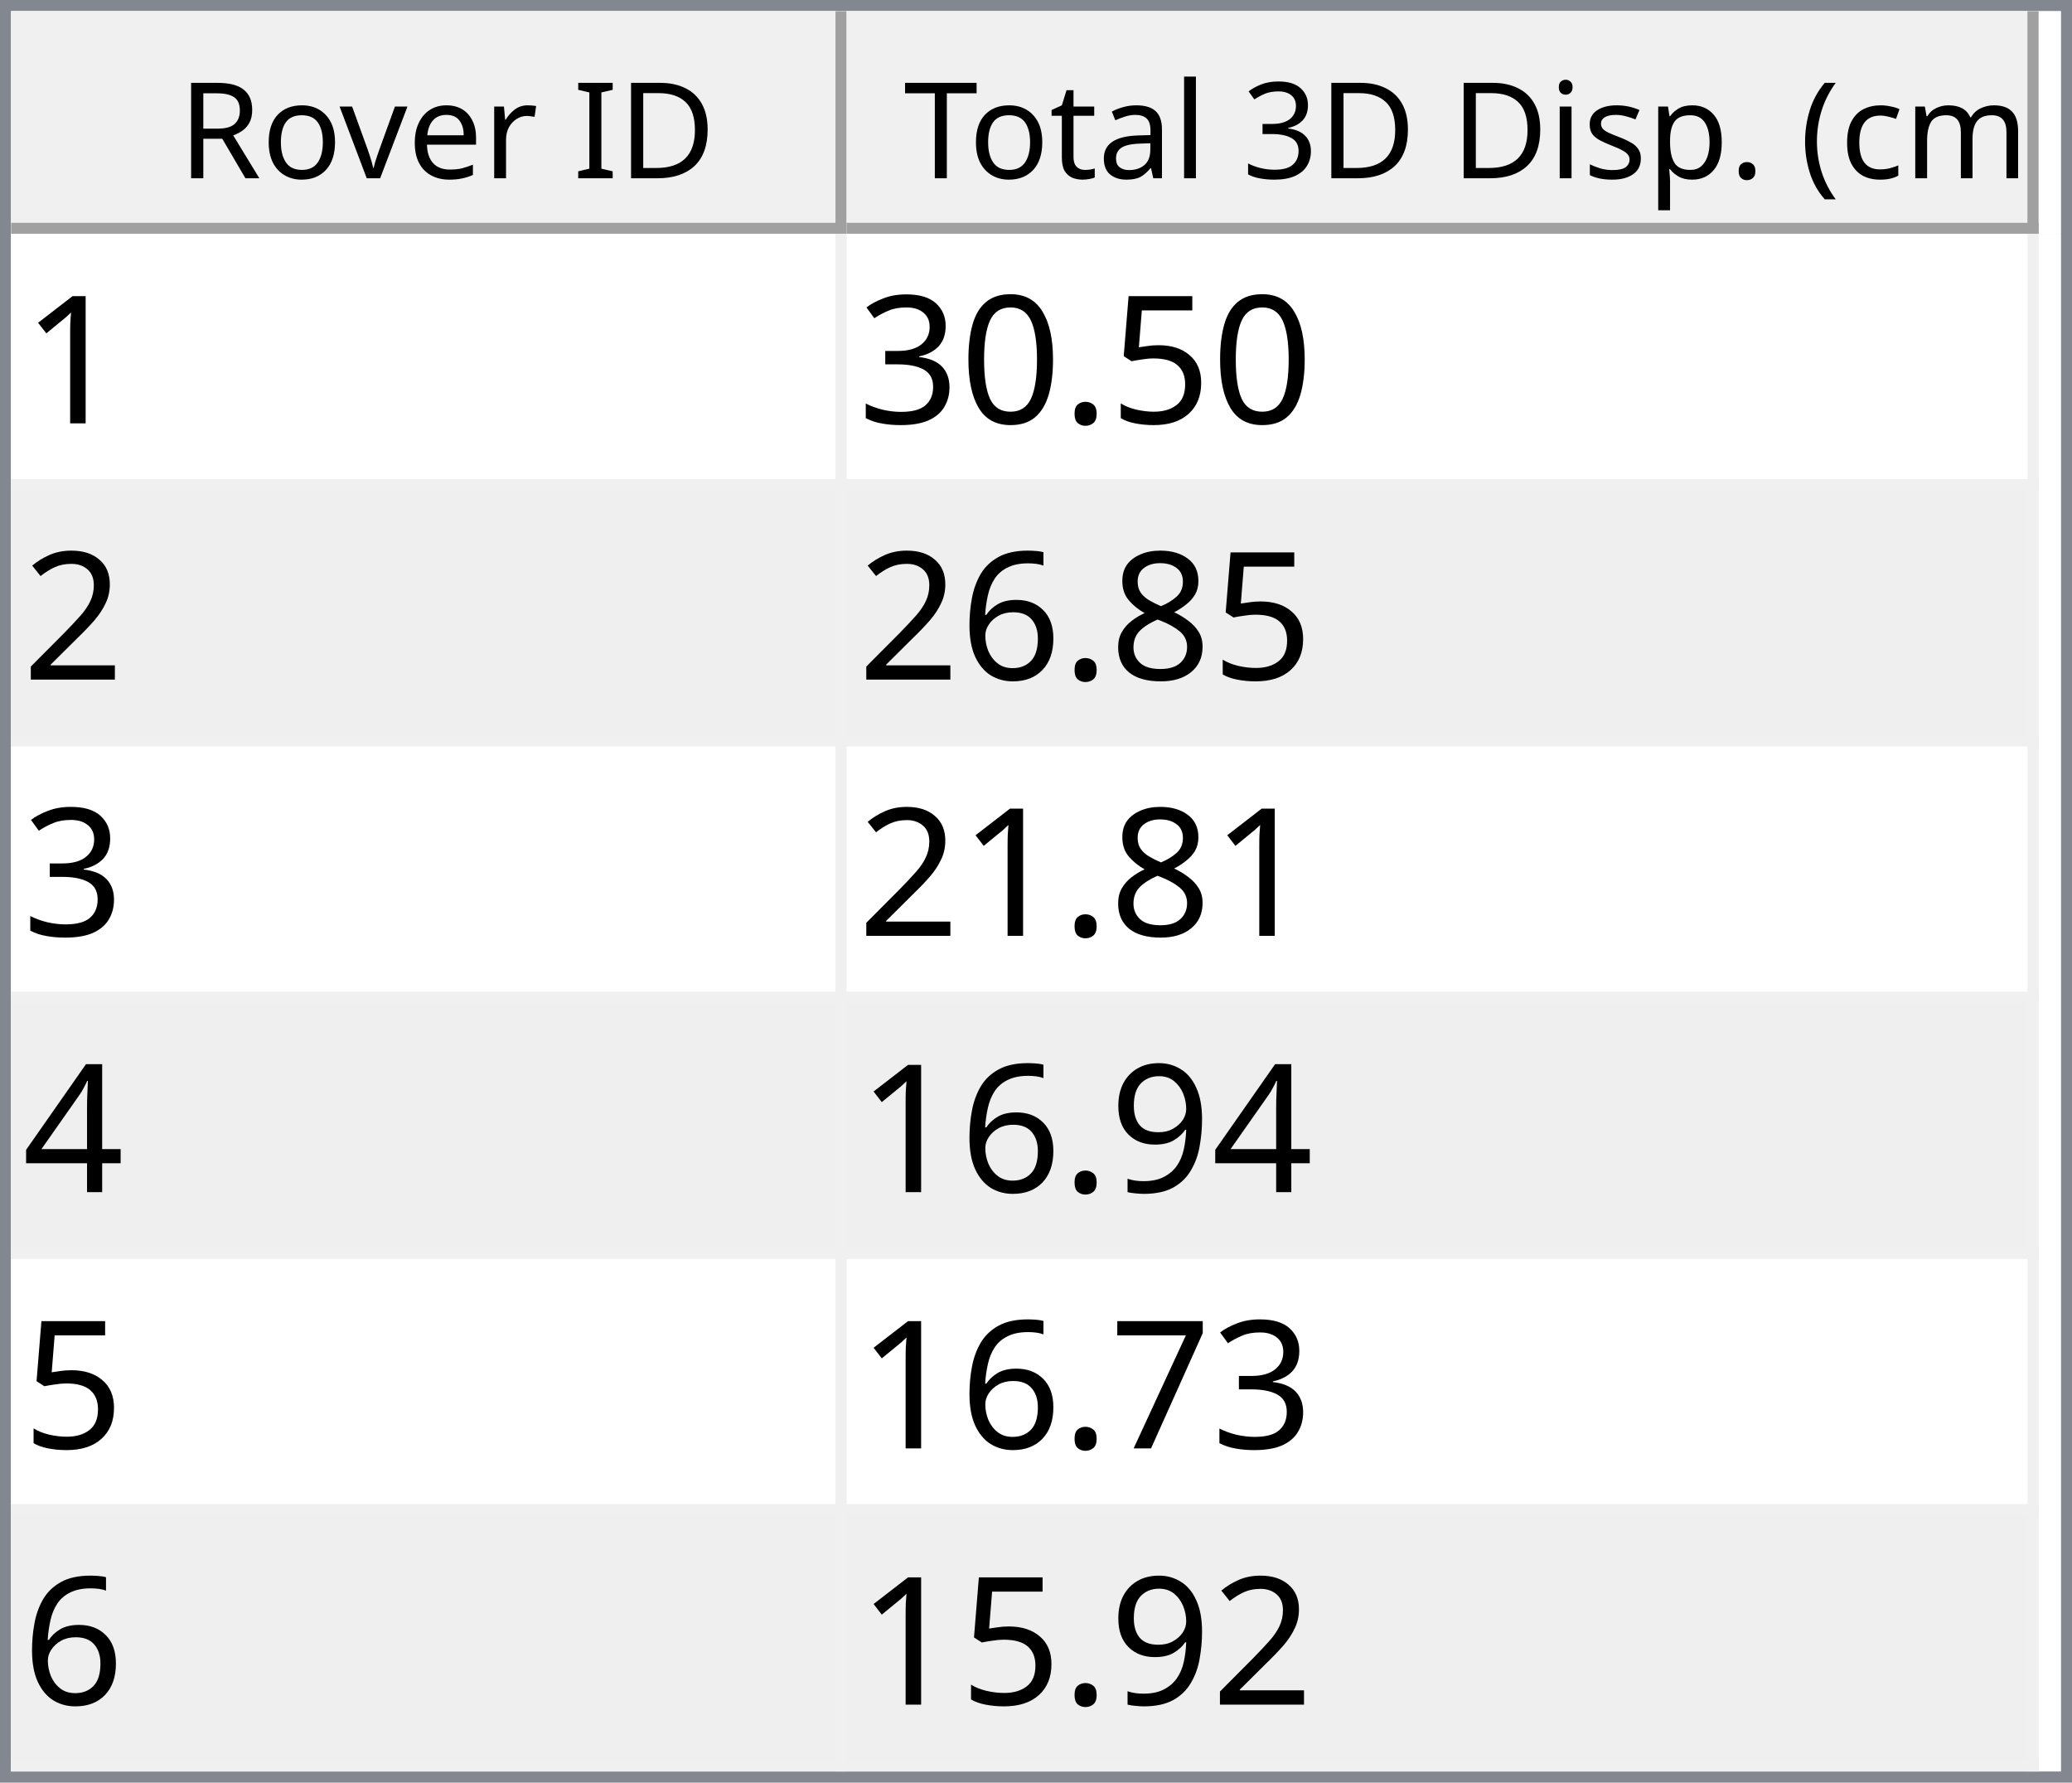
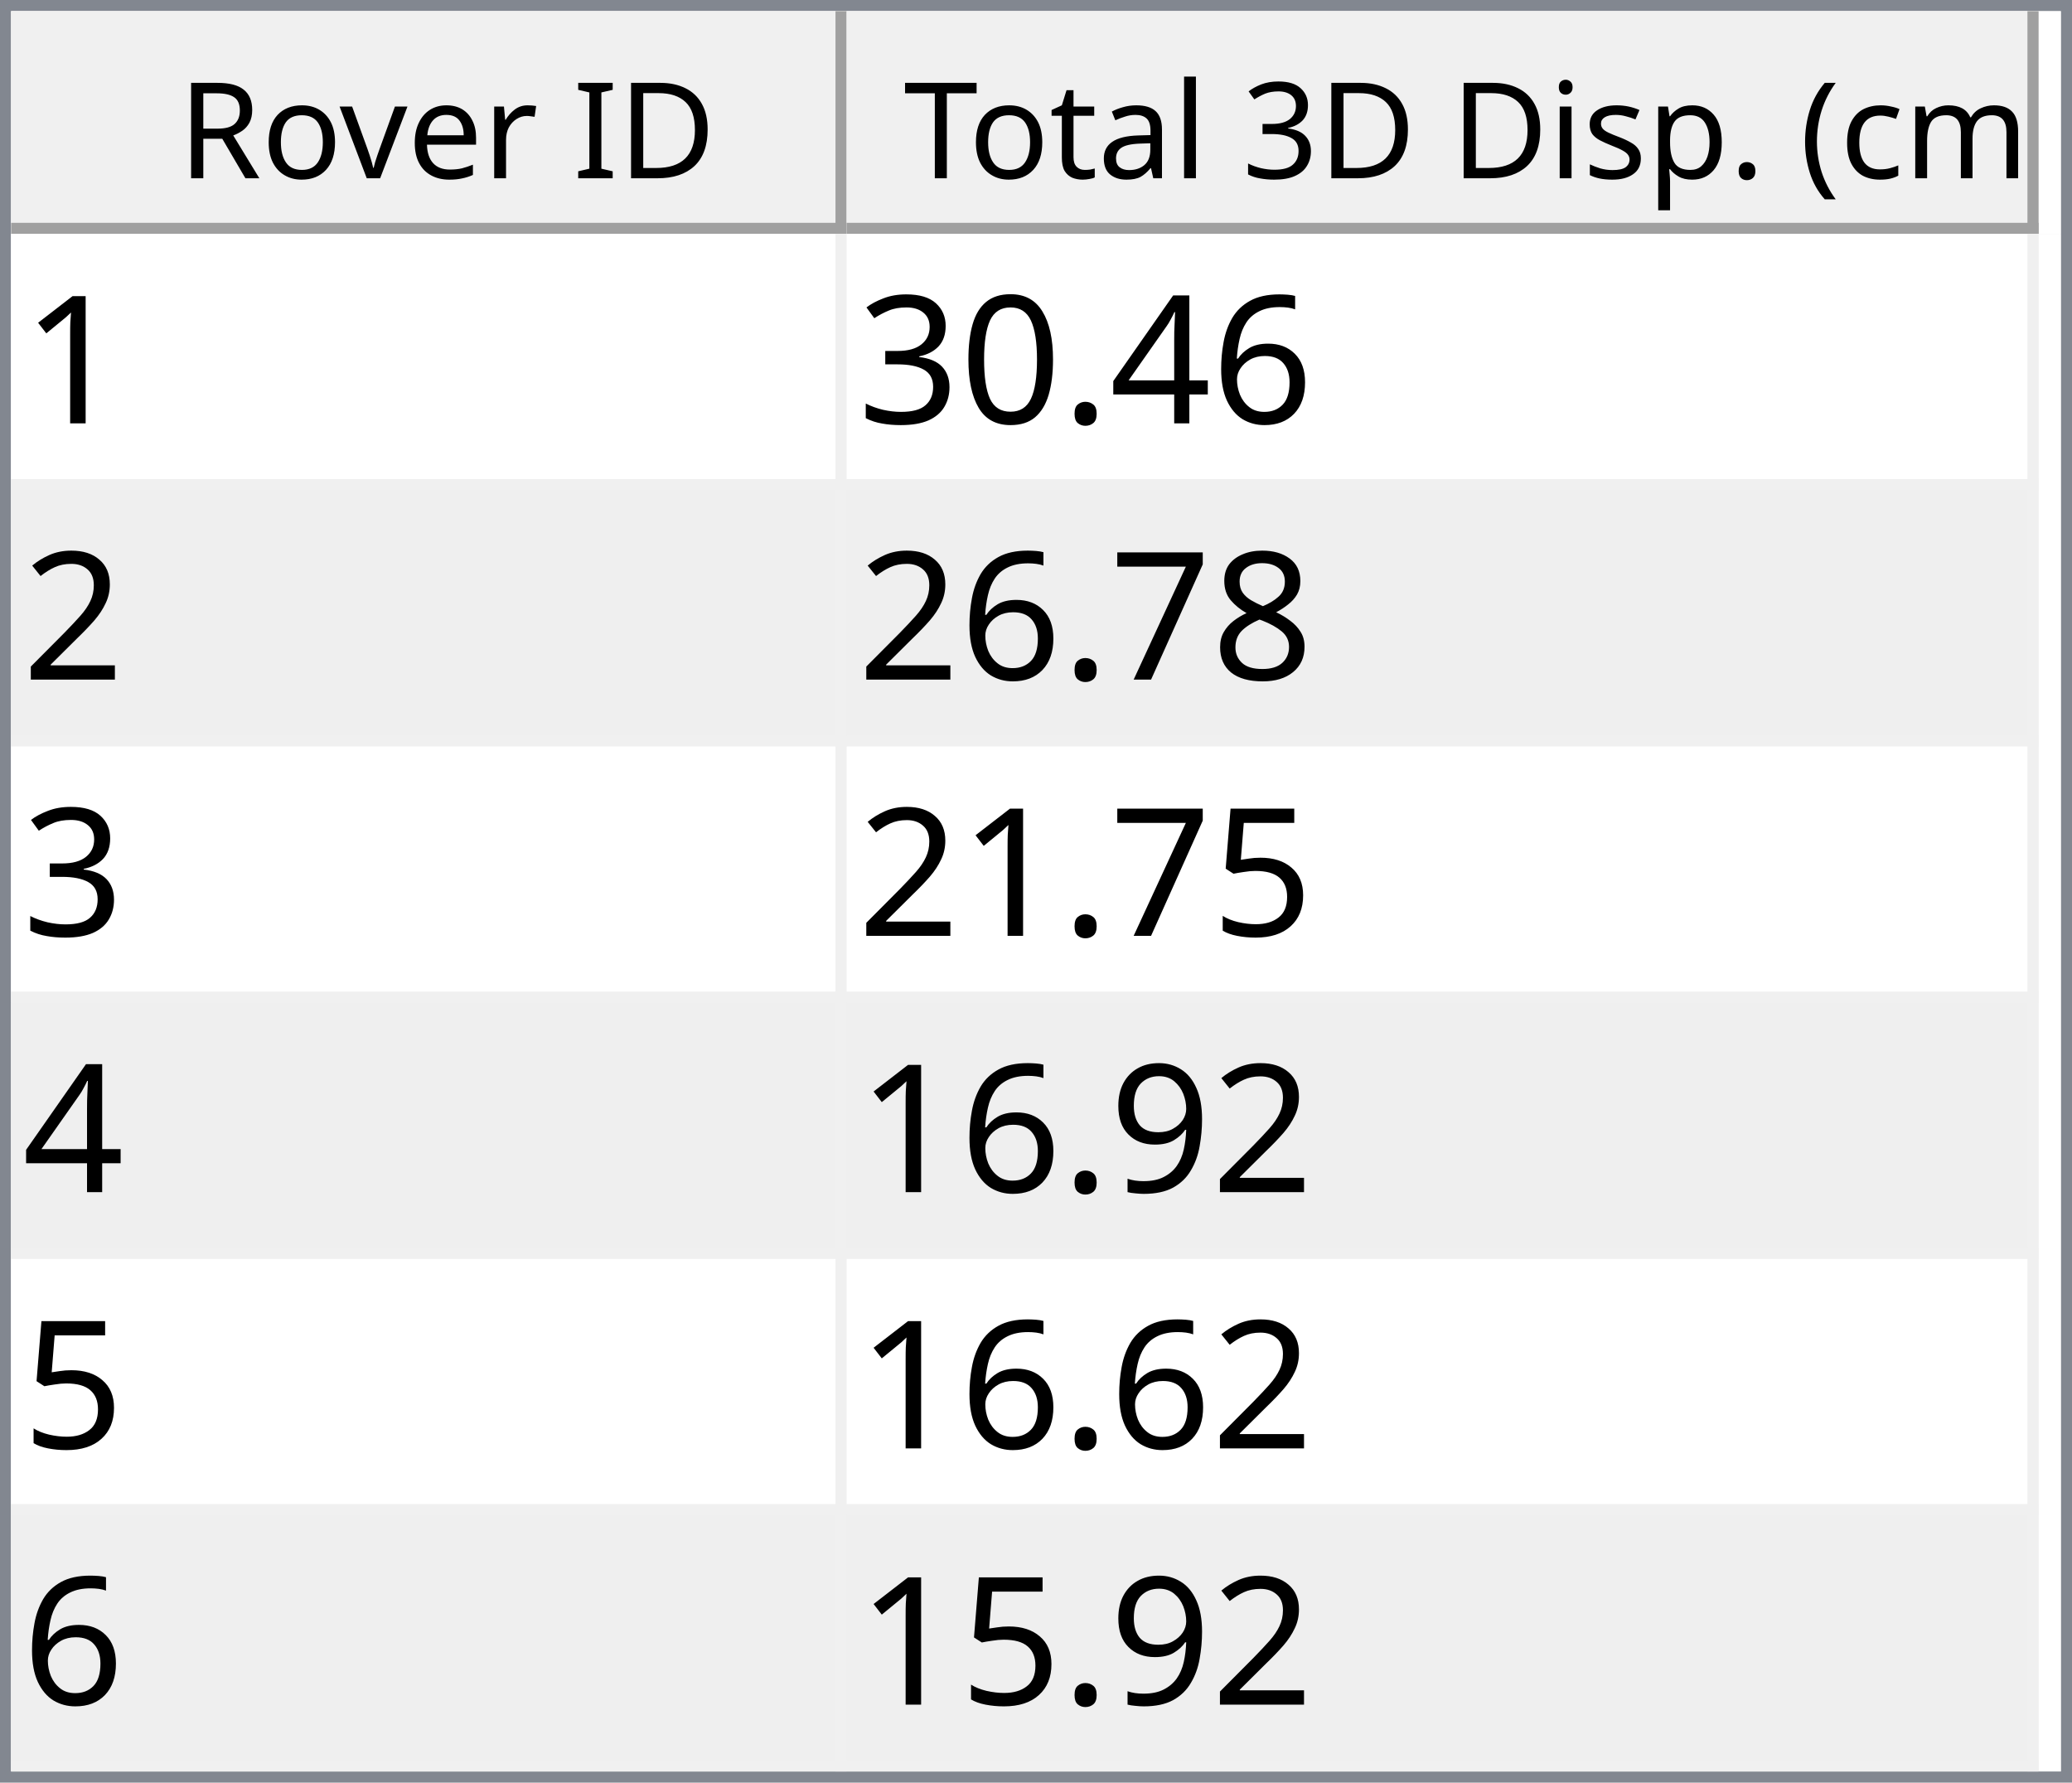
<svg xmlns="http://www.w3.org/2000/svg" style="fill-opacity:1; color-rendering:auto; color-interpolation:auto; text-rendering:auto; stroke:black; stroke-linecap:square; stroke-miterlimit:10; shape-rendering:auto; stroke-opacity:1; fill:black; stroke-dasharray:none; font-weight:normal; stroke-width:1; font-family:'Dialog'; font-style:normal; stroke-linejoin:miter; font-size:12px; stroke-dashoffset:0; image-rendering:auto;" width="186" height="160">
  <defs id="genericDefs" />
  <g>
    <defs id="defs1">
      <clipPath clipPathUnits="userSpaceOnUse" id="clipPath1">
        <path d="M0 0 L186 0 L186 160 L0 160 L0 0 Z" />
      </clipPath>
      <clipPath clipPathUnits="userSpaceOnUse" id="clipPath2">
        <path d="M0 0 L0 160 L186 160 L186 0 Z" />
      </clipPath>
      <clipPath clipPathUnits="userSpaceOnUse" id="clipPath3">
        <path d="M0 0 L0 20 L184 20 L184 0 Z" />
      </clipPath>
      <clipPath clipPathUnits="userSpaceOnUse" id="clipPath4">
        <path d="M0 0 L0 20 L75 20 L75 0 Z" />
      </clipPath>
      <clipPath clipPathUnits="userSpaceOnUse" id="clipPath5">
        <path d="M1 1 L1 19 L74 19 L74 1 Z" />
      </clipPath>
      <clipPath clipPathUnits="userSpaceOnUse" id="clipPath6">
        <path d="M0 0 L0 18 L73 18 L73 0 Z" />
      </clipPath>
      <clipPath clipPathUnits="userSpaceOnUse" id="clipPath7">
        <path d="M-0.5 -0.5 L-0.5 19.5 L74.5 19.5 L74.5 -0.5 Z" />
      </clipPath>
      <clipPath clipPathUnits="userSpaceOnUse" id="clipPath8">
        <path d="M0 0 L0 20 L107 20 L107 0 Z" />
      </clipPath>
      <clipPath clipPathUnits="userSpaceOnUse" id="clipPath9">
        <path d="M1 1 L1 19 L106 19 L106 1 Z" />
      </clipPath>
      <clipPath clipPathUnits="userSpaceOnUse" id="clipPath10">
        <path d="M0 0 L0 18 L105 18 L105 0 Z" />
      </clipPath>
      <clipPath clipPathUnits="userSpaceOnUse" id="clipPath11">
        <path d="M-0.5 -0.5 L-0.5 19.5 L106.5 19.5 L106.5 -0.5 Z" />
      </clipPath>
      <clipPath clipPathUnits="userSpaceOnUse" id="clipPath12">
        <path d="M0 0 L0 138 L184 138 L184 0 Z" />
      </clipPath>
      <clipPath clipPathUnits="userSpaceOnUse" id="clipPath13">
        <path d="M0 0 L0 138 L182 138 L182 0 Z" />
      </clipPath>
      <clipPath clipPathUnits="userSpaceOnUse" id="clipPath14">
        <path d="M-0.5 -0.5 L-0.5 137.5 L181.5 137.5 L181.5 -0.5 Z" />
      </clipPath>
      <clipPath clipPathUnits="userSpaceOnUse" id="clipPath15">
        <path d="M0 0 L0 22 L74 22 L74 0 Z" />
      </clipPath>
      <clipPath clipPathUnits="userSpaceOnUse" id="clipPath16">
        <path d="M0 0 L0 22 L106 22 L106 0 Z" />
      </clipPath>
      <font horiz-adv-x="64.551" id="font1">
        <font-face ascent="107.91" descent="25.098" units-per-em="100" style="font-style:normal; font-family:Segoe UI; font-weight:normal;" />
        <missing-glyph horiz-adv-x="64.551" d="M8.109 0 L8.109 68.266 L56.453 68.266 L56.453 0 L8.109 0 ZM15.328 7.234 L49.219 7.234 L49.219 61.031 L15.328 61.031 L15.328 7.234 Z" />
        <glyph unicode="D" horiz-adv-x="70.117" d="M9.188 0 L9.188 70.016 L28.516 70.016 Q65.531 70.016 65.531 35.891 Q65.531 19.672 55.25 9.836 Q44.969 0 27.734 0 L9.188 0 ZM17.391 62.594 L17.391 7.422 L27.828 7.422 Q41.609 7.422 49.273 14.797 Q56.938 22.172 56.938 35.688 Q56.938 62.594 28.328 62.594 L17.391 62.594 Z" />
        <glyph unicode="I" horiz-adv-x="26.611" d="M17.391 0 L9.188 0 L9.188 70.016 L17.391 70.016 L17.391 0 Z" />
        <glyph unicode=" " horiz-adv-x="27.393" d="" />
        <glyph unicode="r" horiz-adv-x="34.766" d="M34.188 41.891 Q32.078 43.5 28.125 43.5 Q23 43.5 19.555 38.672 Q16.109 33.844 16.109 25.484 L16.109 0 L8.109 0 L8.109 50 L16.109 50 L16.109 39.703 L16.312 39.703 Q18.016 44.969 21.531 47.922 Q25.047 50.875 29.391 50.875 Q32.516 50.875 34.188 50.203 L34.188 41.891 Z" />
        <glyph unicode="e" horiz-adv-x="52.295" d="M48.297 23 L12.984 23 Q13.188 14.656 17.484 10.109 Q21.781 5.562 29.297 5.562 Q37.75 5.562 44.828 11.141 L44.828 3.609 Q38.234 -1.172 27.391 -1.172 Q16.797 -1.172 10.742 5.641 Q4.688 12.453 4.688 24.812 Q4.688 36.469 11.305 43.82 Q17.922 51.172 27.734 51.172 Q37.547 51.172 42.922 44.828 Q48.297 38.484 48.297 27.203 L48.297 23 ZM40.094 29.781 Q40.047 36.719 36.75 40.578 Q33.453 44.438 27.594 44.438 Q21.922 44.438 17.969 40.383 Q14.016 36.328 13.094 29.781 L40.094 29.781 Z" />
        <glyph unicode="v" horiz-adv-x="47.9" d="M47.406 50 L27.484 0 L19.625 0 L0.688 50 L9.469 50 L22.172 13.672 Q23.578 9.672 23.922 6.688 L24.125 6.688 Q24.609 10.453 25.688 13.484 L38.969 50 L47.406 50 Z" />
        <glyph unicode="o" horiz-adv-x="58.594" d="M29 -1.172 Q17.922 -1.172 11.305 5.836 Q4.688 12.844 4.688 24.422 Q4.688 37.016 11.57 44.094 Q18.453 51.172 30.172 51.172 Q41.359 51.172 47.633 44.289 Q53.906 37.406 53.906 25.203 Q53.906 13.234 47.141 6.031 Q40.375 -1.172 29 -1.172 ZM29.594 44.438 Q21.875 44.438 17.383 39.188 Q12.891 33.938 12.891 24.703 Q12.891 15.828 17.43 10.695 Q21.969 5.562 29.594 5.562 Q37.359 5.562 41.531 10.594 Q45.703 15.625 45.703 24.906 Q45.703 34.281 41.531 39.359 Q37.359 44.438 29.594 44.438 Z" />
        <glyph unicode="R" horiz-adv-x="59.814" d="M59.375 0 L49.609 0 L37.891 19.625 Q36.281 22.359 34.766 24.289 Q33.25 26.219 31.664 27.438 Q30.078 28.656 28.25 29.219 Q26.422 29.781 24.125 29.781 L17.391 29.781 L17.391 0 L9.188 0 L9.188 70.016 L30.078 70.016 Q34.672 70.016 38.555 68.867 Q42.438 67.719 45.289 65.375 Q48.141 63.031 49.758 59.547 Q51.375 56.062 51.375 51.375 Q51.375 47.703 50.273 44.656 Q49.172 41.609 47.148 39.211 Q45.125 36.812 42.266 35.133 Q39.406 33.453 35.844 32.516 L35.844 32.328 Q37.594 31.547 38.891 30.547 Q40.188 29.547 41.359 28.18 Q42.531 26.812 43.68 25.078 Q44.828 23.344 46.234 21.047 L59.375 0 ZM17.391 62.594 L17.391 37.203 L28.516 37.203 Q31.594 37.203 34.203 38.133 Q36.812 39.062 38.719 40.797 Q40.625 42.531 41.703 45.047 Q42.781 47.562 42.781 50.688 Q42.781 56.297 39.141 59.445 Q35.5 62.594 28.609 62.594 L17.391 62.594 Z" />
        <glyph unicode=")" horiz-adv-x="30.176" d="M8.297 -15.922 L1.172 -15.922 Q16.406 2.344 16.406 26.812 Q16.406 51.469 1.078 70.016 L8.297 70.016 Q23.531 52.156 23.531 26.703 Q23.531 1.375 8.297 -15.922 Z" />
        <glyph unicode="m" horiz-adv-x="86.133" d="M79.109 0 L71.094 0 L71.094 28.719 Q71.094 37.016 68.531 40.727 Q65.969 44.438 59.906 44.438 Q54.781 44.438 51.195 39.75 Q47.609 35.062 47.609 28.516 L47.609 0 L39.594 0 L39.594 29.688 Q39.594 44.438 28.219 44.438 Q22.953 44.438 19.531 40.016 Q16.109 35.594 16.109 28.516 L16.109 0 L8.109 0 L8.109 50 L16.109 50 L16.109 42.094 L16.312 42.094 Q21.625 51.172 31.844 51.172 Q36.969 51.172 40.773 48.312 Q44.578 45.453 46 40.828 Q51.562 51.172 62.594 51.172 Q79.109 51.172 79.109 30.812 L79.109 0 Z" />
        <glyph unicode="c" horiz-adv-x="46.191" d="M42.188 2.297 Q36.422 -1.172 28.516 -1.172 Q17.828 -1.172 11.258 5.789 Q4.688 12.75 4.688 23.828 Q4.688 36.188 11.766 43.68 Q18.844 51.172 30.672 51.172 Q37.25 51.172 42.281 48.734 L42.281 40.531 Q36.719 44.438 30.375 44.438 Q22.703 44.438 17.797 38.945 Q12.891 33.453 12.891 24.516 Q12.891 15.719 17.508 10.641 Q22.125 5.562 29.891 5.562 Q36.422 5.562 42.188 9.906 L42.188 2.297 Z" />
        <glyph unicode="(" horiz-adv-x="30.176" d="M29.109 -15.922 L21.969 -15.922 Q6.844 1.375 6.844 26.703 Q6.844 52.156 21.969 70.016 L29.203 70.016 Q13.875 51.469 13.875 26.812 Q13.875 2.344 29.109 -15.922 Z" />
        <glyph unicode="." horiz-adv-x="21.68" d="M10.891 -1.078 Q8.641 -1.078 7.055 0.539 Q5.469 2.156 5.469 4.391 Q5.469 6.641 7.055 8.273 Q8.641 9.906 10.891 9.906 Q13.188 9.906 14.797 8.273 Q16.406 6.641 16.406 4.391 Q16.406 2.156 14.797 0.539 Q13.188 -1.078 10.891 -1.078 Z" />
        <glyph unicode="p" horiz-adv-x="58.789" d="M16.312 7.234 L16.109 7.234 L16.109 -23 L8.109 -23 L8.109 50 L16.109 50 L16.109 41.219 L16.312 41.219 Q22.219 51.172 33.594 51.172 Q43.266 51.172 48.688 44.461 Q54.109 37.75 54.109 26.469 Q54.109 13.922 48 6.375 Q41.891 -1.172 31.297 -1.172 Q21.578 -1.172 16.312 7.234 ZM16.109 27.391 L16.109 20.406 Q16.109 14.203 20.141 9.883 Q24.172 5.562 30.375 5.562 Q37.641 5.562 41.773 11.133 Q45.906 16.703 45.906 26.609 Q45.906 34.969 42.047 39.703 Q38.188 44.438 31.594 44.438 Q24.609 44.438 20.359 39.578 Q16.109 34.719 16.109 27.391 Z" />
        <glyph unicode="s" horiz-adv-x="42.432" d="M5.078 1.812 L5.078 10.406 Q11.625 5.562 19.484 5.562 Q30.031 5.562 30.031 12.594 Q30.031 14.594 29.125 15.992 Q28.219 17.391 26.68 18.461 Q25.141 19.531 23.07 20.383 Q21 21.234 18.609 22.172 Q15.281 23.484 12.766 24.828 Q10.25 26.172 8.57 27.859 Q6.891 29.547 6.031 31.695 Q5.172 33.844 5.172 36.719 Q5.172 40.234 6.789 42.945 Q8.406 45.656 11.086 47.484 Q13.766 49.312 17.211 50.242 Q20.656 51.172 24.312 51.172 Q30.812 51.172 35.938 48.922 L35.938 40.828 Q30.422 44.438 23.25 44.438 Q21 44.438 19.195 43.922 Q17.391 43.406 16.094 42.477 Q14.797 41.547 14.086 40.258 Q13.375 38.969 13.375 37.406 Q13.375 35.453 14.086 34.133 Q14.797 32.812 16.164 31.789 Q17.531 30.766 19.484 29.938 Q21.438 29.109 23.922 28.125 Q27.25 26.859 29.883 25.516 Q32.516 24.172 34.375 22.484 Q36.234 20.797 37.234 18.602 Q38.234 16.406 38.234 13.375 Q38.234 9.672 36.602 6.938 Q34.969 4.203 32.234 2.398 Q29.5 0.594 25.93 -0.289 Q22.359 -1.172 18.453 -1.172 Q10.75 -1.172 5.078 1.812 Z" />
        <glyph unicode="i" horiz-adv-x="24.219" d="M12.203 62.703 Q10.062 62.703 8.547 64.164 Q7.031 65.625 7.031 67.875 Q7.031 70.125 8.547 71.609 Q10.062 73.094 12.203 73.094 Q14.406 73.094 15.945 71.609 Q17.484 70.125 17.484 67.875 Q17.484 65.719 15.945 64.211 Q14.406 62.703 12.203 62.703 ZM16.109 0 L8.109 0 L8.109 50 L16.109 50 L16.109 0 Z" />
        <glyph unicode="3" horiz-adv-x="53.906" d="M46.531 19.828 Q46.531 15.094 44.75 11.211 Q42.969 7.328 39.719 4.57 Q36.469 1.812 31.93 0.297 Q27.391 -1.219 21.922 -1.219 Q11.922 -1.219 6 2.594 L6 11.188 Q13.094 5.609 22.219 5.609 Q25.875 5.609 28.828 6.539 Q31.781 7.469 33.906 9.227 Q36.031 10.984 37.18 13.477 Q38.328 15.969 38.328 19.094 Q38.328 32.812 18.797 32.812 L12.984 32.812 L12.984 39.594 L18.5 39.594 Q35.797 39.594 35.797 52.484 Q35.797 64.406 22.609 64.406 Q15.188 64.406 8.688 59.422 L8.688 67.188 Q15.375 71.188 24.609 71.188 Q29 71.188 32.57 69.969 Q36.141 68.75 38.68 66.555 Q41.219 64.359 42.609 61.281 Q44 58.203 44 54.5 Q44 40.672 30.031 36.719 L30.031 36.531 Q33.594 36.141 36.625 34.797 Q39.656 33.453 41.852 31.305 Q44.047 29.156 45.289 26.25 Q46.531 23.344 46.531 19.828 Z" />
        <glyph unicode="l" horiz-adv-x="24.219" d="M16.109 0 L8.109 0 L8.109 74.031 L16.109 74.031 L16.109 0 Z" />
        <glyph unicode="a" horiz-adv-x="50.879" d="M43.891 0 L35.891 0 L35.891 7.812 L35.688 7.812 Q30.469 -1.172 20.312 -1.172 Q12.844 -1.172 8.617 2.781 Q4.391 6.734 4.391 13.281 Q4.391 27.297 20.906 29.594 L35.891 31.688 Q35.891 44.438 25.594 44.438 Q16.547 44.438 9.281 38.281 L9.281 46.484 Q16.656 51.172 26.266 51.172 Q43.891 51.172 43.891 32.516 L43.891 0 ZM35.891 25.297 L23.828 23.641 Q18.266 22.859 15.43 20.875 Q12.594 18.891 12.594 13.875 Q12.594 10.203 15.211 7.883 Q17.828 5.562 22.172 5.562 Q28.125 5.562 32.008 9.742 Q35.891 13.922 35.891 20.312 L35.891 25.297 Z" />
        <glyph unicode="t" horiz-adv-x="33.887" d="M31.297 0.484 Q28.469 -1.078 23.828 -1.078 Q10.688 -1.078 10.688 13.578 L10.688 43.172 L2.094 43.172 L2.094 50 L10.688 50 L10.688 62.203 L18.703 64.797 L18.703 50 L31.297 50 L31.297 43.172 L18.703 43.172 L18.703 14.984 Q18.703 9.969 20.414 7.82 Q22.125 5.672 26.078 5.672 Q29.109 5.672 31.297 7.328 L31.297 0.484 Z" />
        <glyph unicode="T" horiz-adv-x="52.393" d="M50.594 62.594 L30.375 62.594 L30.375 0 L22.172 0 L22.172 62.594 L2 62.594 L2 70.016 L50.594 70.016 L50.594 62.594 Z" />
      </font>
      <font horiz-adv-x="75.0" id="font2">
        <font-face ascent="100.537" descent="21.973" units-per-em="100" style="font-style:normal; font-family:sans-serif; font-weight:normal;" />
        <missing-glyph horiz-adv-x="75.0" d="M12.5 0 L12.5 62.5 L62.5 62.5 L62.5 0 L12.5 0 ZM14.062 1.562 L60.938 1.562 L60.938 60.938 L14.062 60.938 L14.062 1.562 Z" />
        <glyph unicode="1" horiz-adv-x="55.615" d="M37.25 0 L28.469 0 L28.469 56 Q25.297 52.984 20.141 49.953 Q14.984 46.922 10.891 45.406 L10.891 53.906 Q18.266 57.375 23.781 62.305 Q29.297 67.234 31.594 71.875 L37.25 71.875 L37.25 0 Z" />
-         <glyph unicode="5" horiz-adv-x="55.615" d="M4.156 18.75 L13.375 19.531 Q14.406 12.797 18.141 9.398 Q21.875 6 27.156 6 Q33.5 6 37.891 10.789 Q42.281 15.578 42.281 23.484 Q42.281 31 38.062 35.352 Q33.844 39.703 27 39.703 Q22.75 39.703 19.336 37.773 Q15.922 35.844 13.969 32.766 L5.719 33.844 L12.641 70.609 L48.25 70.609 L48.25 62.203 L19.672 62.203 L15.828 42.969 Q22.266 47.469 29.344 47.469 Q38.719 47.469 45.164 40.969 Q51.609 34.469 51.609 24.266 Q51.609 14.547 45.953 7.469 Q39.062 -1.219 27.156 -1.219 Q17.391 -1.219 11.211 4.25 Q5.031 9.719 4.156 18.75 Z" />
+         <glyph unicode="6" horiz-adv-x="55.615" d="M49.75 54.047 L41.016 53.375 Q39.844 58.547 37.703 60.891 Q34.125 64.656 28.906 64.656 Q24.703 64.656 21.531 62.312 Q17.391 59.281 14.992 53.469 Q12.594 47.656 12.5 36.922 Q15.672 41.75 20.266 44.094 Q24.859 46.438 29.891 46.438 Q38.672 46.438 44.852 39.969 Q51.031 33.5 51.031 23.25 Q51.031 16.5 48.125 10.719 Q45.219 4.938 40.141 1.859 Q35.062 -1.219 28.609 -1.219 Q17.625 -1.219 10.695 6.859 Q3.766 14.938 3.766 33.5 Q3.766 54.25 11.422 63.672 Q18.109 71.875 29.438 71.875 Q37.891 71.875 43.289 67.141 Q48.688 62.406 49.75 54.047 ZM13.875 23.188 Q13.875 18.656 15.797 14.508 Q17.719 10.359 21.188 8.18 Q24.656 6 28.469 6 Q34.031 6 38.039 10.492 Q42.047 14.984 42.047 22.703 Q42.047 30.125 38.086 34.398 Q34.125 38.672 28.125 38.672 Q22.172 38.672 18.023 34.398 Q13.875 30.125 13.875 23.188 Z" />
+         <glyph unicode="4" horiz-adv-x="55.615" d="M32.328 0 L32.328 17.141 L1.266 17.141 L1.266 25.203 L33.938 71.578 L41.109 71.578 L41.109 25.203 L50.781 25.203 L50.781 17.141 L41.109 17.141 L41.109 0 L32.328 0 ZM32.328 25.203 L32.328 57.469 L9.906 25.203 L32.328 25.203 Z" />
        <glyph unicode="." horiz-adv-x="27.783" d="M9.078 0 L9.078 10.016 L19.094 10.016 L19.094 0 L9.078 0 Z" />
        <glyph unicode="0" horiz-adv-x="55.615" d="M4.156 35.297 Q4.156 48 6.766 55.742 Q9.375 63.484 14.523 67.68 Q19.672 71.875 27.484 71.875 Q33.25 71.875 37.594 69.555 Q41.938 67.234 44.773 62.867 Q47.609 58.5 49.219 52.227 Q50.828 45.953 50.828 35.297 Q50.828 22.703 48.242 14.969 Q45.656 7.234 40.508 3.008 Q35.359 -1.219 27.484 -1.219 Q17.141 -1.219 11.234 6.203 Q4.156 15.141 4.156 35.297 ZM13.188 35.297 Q13.188 17.672 17.312 11.836 Q21.438 6 27.484 6 Q33.547 6 37.672 11.859 Q41.797 17.719 41.797 35.297 Q41.797 52.984 37.672 58.789 Q33.547 64.594 27.391 64.594 Q21.344 64.594 17.719 59.469 Q13.188 52.938 13.188 35.297 Z" />
        <glyph unicode="3" horiz-adv-x="55.615" d="M4.203 18.891 L12.984 20.062 Q14.5 12.594 18.141 9.297 Q21.781 6 27 6 Q33.203 6 37.477 10.297 Q41.75 14.594 41.75 20.953 Q41.75 27 37.797 30.93 Q33.844 34.859 27.734 34.859 Q25.25 34.859 21.531 33.891 L22.516 41.609 Q23.391 41.5 23.922 41.5 Q29.547 41.5 34.039 44.43 Q38.531 47.359 38.531 53.469 Q38.531 58.297 35.258 61.477 Q31.984 64.656 26.812 64.656 Q21.688 64.656 18.266 61.43 Q14.844 58.203 13.875 51.766 L5.078 53.328 Q6.688 62.156 12.398 67.016 Q18.109 71.875 26.609 71.875 Q32.469 71.875 37.398 69.359 Q42.328 66.844 44.945 62.5 Q47.562 58.156 47.562 53.266 Q47.562 48.641 45.07 44.828 Q42.578 41.016 37.703 38.766 Q44.047 37.312 47.562 32.695 Q51.078 28.078 51.078 21.141 Q51.078 11.766 44.242 5.25 Q37.406 -1.266 26.953 -1.266 Q17.531 -1.266 11.305 4.352 Q5.078 9.969 4.203 18.891 Z" />
        <glyph unicode="2" horiz-adv-x="55.615" d="M50.344 8.453 L50.344 0 L3.031 0 Q2.938 3.172 4.047 6.109 Q5.859 10.938 9.836 15.625 Q13.812 20.312 21.344 26.469 Q33.016 36.031 37.117 41.625 Q41.219 47.219 41.219 52.203 Q41.219 57.422 37.477 61.008 Q33.734 64.594 27.734 64.594 Q21.391 64.594 17.578 60.789 Q13.766 56.984 13.719 50.25 L4.688 51.172 Q5.609 61.281 11.664 66.578 Q17.719 71.875 27.938 71.875 Q38.234 71.875 44.242 66.164 Q50.25 60.453 50.25 52 Q50.25 47.703 48.492 43.555 Q46.734 39.406 42.656 34.812 Q38.578 30.219 29.109 22.219 Q21.188 15.578 18.945 13.211 Q16.703 10.844 15.234 8.453 L50.344 8.453 Z" />
        <glyph unicode="8" horiz-adv-x="55.615" d="M17.672 38.812 Q12.203 40.828 9.57 44.539 Q6.938 48.25 6.938 53.422 Q6.938 61.234 12.555 66.555 Q18.172 71.875 27.484 71.875 Q36.859 71.875 42.578 66.43 Q48.297 60.984 48.297 53.172 Q48.297 48.188 45.68 44.508 Q43.062 40.828 37.75 38.812 Q44.344 36.672 47.781 31.883 Q51.219 27.094 51.219 20.453 Q51.219 11.281 44.727 5.031 Q38.234 -1.219 27.641 -1.219 Q17.047 -1.219 10.547 5.055 Q4.047 11.328 4.047 20.703 Q4.047 27.688 7.594 32.398 Q11.141 37.109 17.672 38.812 ZM15.922 53.719 Q15.922 48.641 19.195 45.414 Q22.469 42.188 27.688 42.188 Q32.766 42.188 36.016 45.383 Q39.266 48.578 39.266 53.219 Q39.266 58.062 35.914 61.359 Q32.562 64.656 27.594 64.656 Q22.562 64.656 19.242 61.43 Q15.922 58.203 15.922 53.719 ZM13.094 20.656 Q13.094 16.891 14.875 13.375 Q16.656 9.859 20.172 7.93 Q23.688 6 27.734 6 Q34.031 6 38.133 10.055 Q42.234 14.109 42.234 20.359 Q42.234 26.703 38.016 30.859 Q33.797 35.016 27.438 35.016 Q21.234 35.016 17.164 30.914 Q13.094 26.812 13.094 20.656 Z" />
-         <glyph unicode="6" horiz-adv-x="55.615" d="M49.75 54.047 L41.016 53.375 Q39.844 58.547 37.703 60.891 Q34.125 64.656 28.906 64.656 Q24.703 64.656 21.531 62.312 Q17.391 59.281 14.992 53.469 Q12.594 47.656 12.5 36.922 Q15.672 41.75 20.266 44.094 Q24.859 46.438 29.891 46.438 Q38.672 46.438 44.852 39.969 Q51.031 33.5 51.031 23.25 Q51.031 16.5 48.125 10.719 Q45.219 4.938 40.141 1.859 Q35.062 -1.219 28.609 -1.219 Q17.625 -1.219 10.695 6.859 Q3.766 14.938 3.766 33.5 Q3.766 54.25 11.422 63.672 Q18.109 71.875 29.438 71.875 Q37.891 71.875 43.289 67.141 Q48.688 62.406 49.75 54.047 ZM13.875 23.188 Q13.875 18.656 15.797 14.508 Q17.719 10.359 21.188 8.18 Q24.656 6 28.469 6 Q34.031 6 38.039 10.492 Q42.047 14.984 42.047 22.703 Q42.047 30.125 38.086 34.398 Q34.125 38.672 28.125 38.672 Q22.172 38.672 18.023 34.398 Q13.875 30.125 13.875 23.188 Z" />
-         <glyph unicode="4" horiz-adv-x="55.615" d="M32.328 0 L32.328 17.141 L1.266 17.141 L1.266 25.203 L33.938 71.578 L41.109 71.578 L41.109 25.203 L50.781 25.203 L50.781 17.141 L41.109 17.141 L41.109 0 L32.328 0 ZM32.328 25.203 L32.328 57.469 L9.906 25.203 L32.328 25.203 Z" />
+         <glyph unicode="7" horiz-adv-x="55.615" d="M4.734 62.203 L4.734 70.656 L51.078 70.656 L51.078 63.812 Q44.234 56.547 37.523 44.484 Q30.812 32.422 27.156 19.672 Q24.516 10.688 23.781 0 L14.75 0 Q14.891 8.453 18.062 20.414 Q21.234 32.375 27.172 43.484 Q33.109 54.594 39.797 62.203 L4.734 62.203 Z" />
+         <glyph unicode="5" horiz-adv-x="55.615" d="M4.156 18.75 L13.375 19.531 Q14.406 12.797 18.141 9.398 Q21.875 6 27.156 6 Q33.5 6 37.891 10.789 Q42.281 15.578 42.281 23.484 Q42.281 31 38.062 35.352 Q33.844 39.703 27 39.703 Q22.75 39.703 19.336 37.773 Q15.922 35.844 13.969 32.766 L5.719 33.844 L12.641 70.609 L48.25 70.609 L48.25 62.203 L19.672 62.203 L15.828 42.969 Q22.266 47.469 29.344 47.469 Q38.719 47.469 45.164 40.969 Q51.609 34.469 51.609 24.266 Q51.609 14.547 45.953 7.469 Q39.062 -1.219 27.156 -1.219 Q17.391 -1.219 11.211 4.25 Q5.031 9.719 4.156 18.75 Z" />
        <glyph unicode="9" horiz-adv-x="55.615" d="M5.469 16.547 L13.922 17.328 Q14.984 11.375 18.016 8.688 Q21.047 6 25.781 6 Q29.828 6 32.883 7.859 Q35.938 9.719 37.891 12.82 Q39.844 15.922 41.164 21.195 Q42.484 26.469 42.484 31.938 Q42.484 32.516 42.438 33.688 Q39.797 29.5 35.234 26.883 Q30.672 24.266 25.344 24.266 Q16.453 24.266 10.305 30.711 Q4.156 37.156 4.156 47.703 Q4.156 58.594 10.578 65.234 Q17 71.875 26.656 71.875 Q33.641 71.875 39.43 68.117 Q45.219 64.359 48.219 57.398 Q51.219 50.438 51.219 37.25 Q51.219 23.531 48.242 15.406 Q45.266 7.281 39.383 3.031 Q33.5 -1.219 25.594 -1.219 Q17.188 -1.219 11.867 3.445 Q6.547 8.109 5.469 16.547 ZM41.453 48.141 Q41.453 55.719 37.43 60.156 Q33.406 64.594 27.734 64.594 Q21.875 64.594 17.531 59.812 Q13.188 55.031 13.188 47.406 Q13.188 40.578 17.312 36.305 Q21.438 32.031 27.484 32.031 Q33.594 32.031 37.523 36.305 Q41.453 40.578 41.453 48.141 Z" />
-         <glyph unicode="7" horiz-adv-x="55.615" d="M4.734 62.203 L4.734 70.656 L51.078 70.656 L51.078 63.812 Q44.234 56.547 37.523 44.484 Q30.812 32.422 27.156 19.672 Q24.516 10.688 23.781 0 L14.75 0 Q14.891 8.453 18.062 20.414 Q21.234 32.375 27.172 43.484 Q33.109 54.594 39.797 62.203 L4.734 62.203 Z" />
      </font>
    </defs>
    <g style="fill:white; stroke:white;">
      <rect x="0" y="0" width="186" style="clip-path:url(#clipPath1); stroke:none;" height="160" />
    </g>
    <g style="fill:white; text-rendering:optimizeSpeed; color-rendering:optimizeSpeed; image-rendering:optimizeSpeed; shape-rendering:crispEdges; stroke:white; color-interpolation:sRGB;">
      <rect x="0" width="186" height="160" y="0" style="stroke:none;" />
      <path style="stroke:none;" d="M0 160 L186 160 L186 0 L0 0 Z" />
    </g>
    <g style="fill:rgb(240,240,240); font-family:'Segoe UI'; stroke:rgb(240,240,240);">
      <rect x="0" y="0" width="186" style="clip-path:url(#clipPath2); stroke:none;" height="160" />
    </g>
    <g style="fill:rgb(130,135,144); font-family:'Segoe UI'; stroke:rgb(130,135,144);">
      <path d="M0 0 L186 0 L186 160 L0 160 L0 0 ZM1 1 L185 1 L185 159 L1 159 L1 1 Z" style="fill-rule:evenodd; clip-path:url(#clipPath2); stroke:none;" />
    </g>
    <g style="fill:white; font-family:'Segoe UI'; stroke:white;" transform="translate(1,1)">
      <rect x="0" y="0" width="184" style="clip-path:url(#clipPath3); stroke:none;" height="20" />
    </g>
    <g style="fill:rgb(240,240,240); font-family:'Segoe UI'; stroke:rgb(240,240,240);" transform="translate(1,1)">
      <rect x="0" y="0" width="75" style="clip-path:url(#clipPath4); stroke:none;" height="20" />
    </g>
    <g style="font-family:'Segoe UI';" transform="translate(2,2)">
      <text x="14" xml:space="preserve" y="14" style="clip-path:url(#clipPath6); stroke:none;">Rover ID</text>
    </g>
    <g style="fill:rgb(160,160,160); font-family:'Segoe UI'; stroke:rgb(160,160,160); stroke-linejoin:bevel;" transform="translate(1.5,1.5)">
      <line x1="74" x2="74" y1="0" style="fill:none; clip-path:url(#clipPath7);" y2="19" />
    </g>
    <g style="fill:rgb(160,160,160); font-family:'Segoe UI'; stroke:rgb(160,160,160); stroke-linejoin:bevel;" transform="matrix(1,0,0,1,1,1) translate(0.5,0.5)">
      <line x1="0" x2="74" y1="19" style="fill:none; clip-path:url(#clipPath7);" y2="19" />
    </g>
    <g style="fill:rgb(240,240,240); font-family:'Segoe UI'; stroke:rgb(240,240,240);" transform="translate(76,1)">
      <rect x="0" y="0" width="107" style="clip-path:url(#clipPath8); stroke:none;" height="20" />
    </g>
    <g style="font-family:'Segoe UI';" transform="translate(77,2)">
      <text x="1" xml:space="preserve" y="14" style="clip-path:url(#clipPath10); stroke:none;"> Total 3D Disp. (cm)</text>
    </g>
    <g style="fill:rgb(160,160,160); font-family:'Segoe UI'; stroke:rgb(160,160,160); stroke-linejoin:bevel;" transform="translate(76.5,1.5)">
      <line x1="106" x2="106" y1="0" style="fill:none; clip-path:url(#clipPath11);" y2="19" />
    </g>
    <g style="fill:rgb(160,160,160); font-family:'Segoe UI'; stroke:rgb(160,160,160); stroke-linejoin:bevel;" transform="matrix(1,0,0,1,76,1) translate(0.5,0.5)">
      <line x1="0" x2="106" y1="19" style="fill:none; clip-path:url(#clipPath11);" y2="19" />
    </g>
    <g style="fill:white; font-family:'Segoe UI'; stroke:white;" transform="translate(1,21)">
      <rect x="0" y="0" width="184" style="clip-path:url(#clipPath12); stroke:none;" height="138" />
    </g>
    <g style="fill:rgb(240,240,240); font-size:16px; font-family:sans-serif; stroke:rgb(240,240,240);" transform="translate(1,21)">
      <rect x="0" y="0" width="182" style="clip-path:url(#clipPath13); stroke:none;" height="138" />
      <line transform="translate(0.5,0.5)" x1="0" x2="181" y1="22" style="clip-path:url(#clipPath14); fill:none; stroke-linejoin:bevel;" y2="22" />
    </g>
    <g transform="matrix(1,0,0,1,1,21) translate(0.5,0.5)" style="fill:rgb(240,240,240); font-size:16px; font-family:sans-serif; stroke:rgb(240,240,240); stroke-linejoin:bevel;">
      <line x1="0" x2="181" y1="45" style="fill:none; clip-path:url(#clipPath14);" y2="45" />
    </g>
    <g transform="matrix(1,0,0,1,1,21) translate(0.5,0.5)" style="fill:rgb(240,240,240); font-size:16px; font-family:sans-serif; stroke:rgb(240,240,240); stroke-linejoin:bevel;">
      <line x1="0" x2="181" y1="68" style="fill:none; clip-path:url(#clipPath14);" y2="68" />
    </g>
    <g transform="matrix(1,0,0,1,1,21) translate(0.5,0.5)" style="fill:rgb(240,240,240); font-size:16px; font-family:sans-serif; stroke:rgb(240,240,240); stroke-linejoin:bevel;">
      <line x1="0" x2="181" y1="91" style="fill:none; clip-path:url(#clipPath14);" y2="91" />
    </g>
    <g transform="matrix(1,0,0,1,1,21) translate(0.5,0.5)" style="fill:rgb(240,240,240); font-size:16px; font-family:sans-serif; stroke:rgb(240,240,240); stroke-linejoin:bevel;">
      <line x1="0" x2="181" y1="114" style="fill:none; clip-path:url(#clipPath14);" y2="114" />
    </g>
    <g transform="matrix(1,0,0,1,1,21) translate(0.5,0.5)" style="fill:rgb(240,240,240); font-size:16px; font-family:sans-serif; stroke:rgb(240,240,240); stroke-linejoin:bevel;">
      <line x1="0" x2="181" y1="137" style="fill:none; clip-path:url(#clipPath14);" y2="137" />
    </g>
    <g transform="matrix(1,0,0,1,1,21) translate(0.5,0.5)" style="fill:rgb(240,240,240); font-size:16px; font-family:sans-serif; stroke:rgb(240,240,240); stroke-linejoin:bevel;">
      <line x1="74" x2="74" y1="0" style="fill:none; clip-path:url(#clipPath14);" y2="137" />
    </g>
    <g transform="matrix(1,0,0,1,1,21) translate(0.5,0.5)" style="fill:rgb(240,240,240); font-size:16px; font-family:sans-serif; stroke:rgb(240,240,240); stroke-linejoin:bevel;">
      <line x1="181" x2="181" y1="0" style="fill:none; clip-path:url(#clipPath14);" y2="137" />
    </g>
    <g style="fill:white; font-size:16px; font-family:sans-serif; stroke:white;" transform="matrix(1,0,0,1,1,21)">
      <rect x="0" y="0" width="74" style="clip-path:url(#clipPath15); stroke:none;" height="22" />
      <text x="1" y="17" style="fill:black; clip-path:url(#clipPath15); stroke:none;" xml:space="preserve">1</text>
    </g>
    <g style="fill:white; font-size:16px; font-family:sans-serif; stroke:white;" transform="matrix(1,0,0,1,1,21) translate(75,0)">
      <rect x="0" y="0" width="106" style="clip-path:url(#clipPath16); stroke:none;" height="22" />
-       <text x="1" y="17" style="fill:black; clip-path:url(#clipPath16); stroke:none;" xml:space="preserve">30.50</text>
+       <text x="1" y="17" style="fill:black; clip-path:url(#clipPath16); stroke:none;" xml:space="preserve">30.46</text>
    </g>
    <g style="fill:rgb(239,239,239); font-size:16px; font-family:sans-serif; stroke:rgb(239,239,239);" transform="matrix(1,0,0,1,1,21) translate(0,23)">
      <rect x="0" y="0" width="74" style="clip-path:url(#clipPath15); stroke:none;" height="22" />
      <text x="1" y="17" style="fill:black; clip-path:url(#clipPath15); stroke:none;" xml:space="preserve">2</text>
    </g>
    <g style="fill:rgb(239,239,239); font-size:16px; font-family:sans-serif; stroke:rgb(239,239,239);" transform="matrix(1,0,0,1,1,21) translate(75,23)">
      <rect x="0" y="0" width="106" style="clip-path:url(#clipPath16); stroke:none;" height="22" />
-       <text x="1" y="17" style="fill:black; clip-path:url(#clipPath16); stroke:none;" xml:space="preserve">26.85</text>
+       <text x="1" y="17" style="fill:black; clip-path:url(#clipPath16); stroke:none;" xml:space="preserve">26.78</text>
    </g>
    <g style="fill:white; font-size:16px; font-family:sans-serif; stroke:white;" transform="matrix(1,0,0,1,1,21) translate(0,46)">
      <rect x="0" y="0" width="74" style="clip-path:url(#clipPath15); stroke:none;" height="22" />
      <text x="1" y="17" style="fill:black; clip-path:url(#clipPath15); stroke:none;" xml:space="preserve">3</text>
    </g>
    <g style="fill:white; font-size:16px; font-family:sans-serif; stroke:white;" transform="matrix(1,0,0,1,1,21) translate(75,46)">
      <rect x="0" y="0" width="106" style="clip-path:url(#clipPath16); stroke:none;" height="22" />
-       <text x="1" y="17" style="fill:black; clip-path:url(#clipPath16); stroke:none;" xml:space="preserve">21.81</text>
+       <text x="1" y="17" style="fill:black; clip-path:url(#clipPath16); stroke:none;" xml:space="preserve">21.75</text>
    </g>
    <g style="fill:rgb(239,239,239); font-size:16px; font-family:sans-serif; stroke:rgb(239,239,239);" transform="matrix(1,0,0,1,1,21) translate(0,69)">
      <rect x="0" y="0" width="74" style="clip-path:url(#clipPath15); stroke:none;" height="22" />
      <text x="1" y="17" style="fill:black; clip-path:url(#clipPath15); stroke:none;" xml:space="preserve">4</text>
    </g>
    <g style="fill:rgb(239,239,239); font-size:16px; font-family:sans-serif; stroke:rgb(239,239,239);" transform="matrix(1,0,0,1,1,21) translate(75,69)">
      <rect x="0" y="0" width="106" style="clip-path:url(#clipPath16); stroke:none;" height="22" />
-       <text x="1" y="17" style="fill:black; clip-path:url(#clipPath16); stroke:none;" xml:space="preserve">16.94</text>
+       <text x="1" y="17" style="fill:black; clip-path:url(#clipPath16); stroke:none;" xml:space="preserve">16.92</text>
    </g>
    <g style="fill:white; font-size:16px; font-family:sans-serif; stroke:white;" transform="matrix(1,0,0,1,1,21) translate(0,92)">
      <rect x="0" y="0" width="74" style="clip-path:url(#clipPath15); stroke:none;" height="22" />
      <text x="1" y="17" style="fill:black; clip-path:url(#clipPath15); stroke:none;" xml:space="preserve">5</text>
    </g>
    <g style="fill:white; font-size:16px; font-family:sans-serif; stroke:white;" transform="matrix(1,0,0,1,1,21) translate(75,92)">
      <rect x="0" y="0" width="106" style="clip-path:url(#clipPath16); stroke:none;" height="22" />
-       <text x="1" y="17" style="fill:black; clip-path:url(#clipPath16); stroke:none;" xml:space="preserve">16.73</text>
+       <text x="1" y="17" style="fill:black; clip-path:url(#clipPath16); stroke:none;" xml:space="preserve">16.62</text>
    </g>
    <g style="fill:rgb(239,239,239); font-size:16px; font-family:sans-serif; stroke:rgb(239,239,239);" transform="matrix(1,0,0,1,1,21) translate(0,115)">
      <rect x="0" y="0" width="74" style="clip-path:url(#clipPath15); stroke:none;" height="22" />
      <text x="1" y="17" style="fill:black; clip-path:url(#clipPath15); stroke:none;" xml:space="preserve">6</text>
    </g>
    <g style="fill:rgb(239,239,239); font-size:16px; font-family:sans-serif; stroke:rgb(239,239,239);" transform="matrix(1,0,0,1,1,21) translate(75,115)">
      <rect x="0" y="0" width="106" style="clip-path:url(#clipPath16); stroke:none;" height="22" />
      <text x="1" y="17" style="fill:black; clip-path:url(#clipPath16); stroke:none;" xml:space="preserve">15.92</text>
    </g>
  </g>
</svg>
